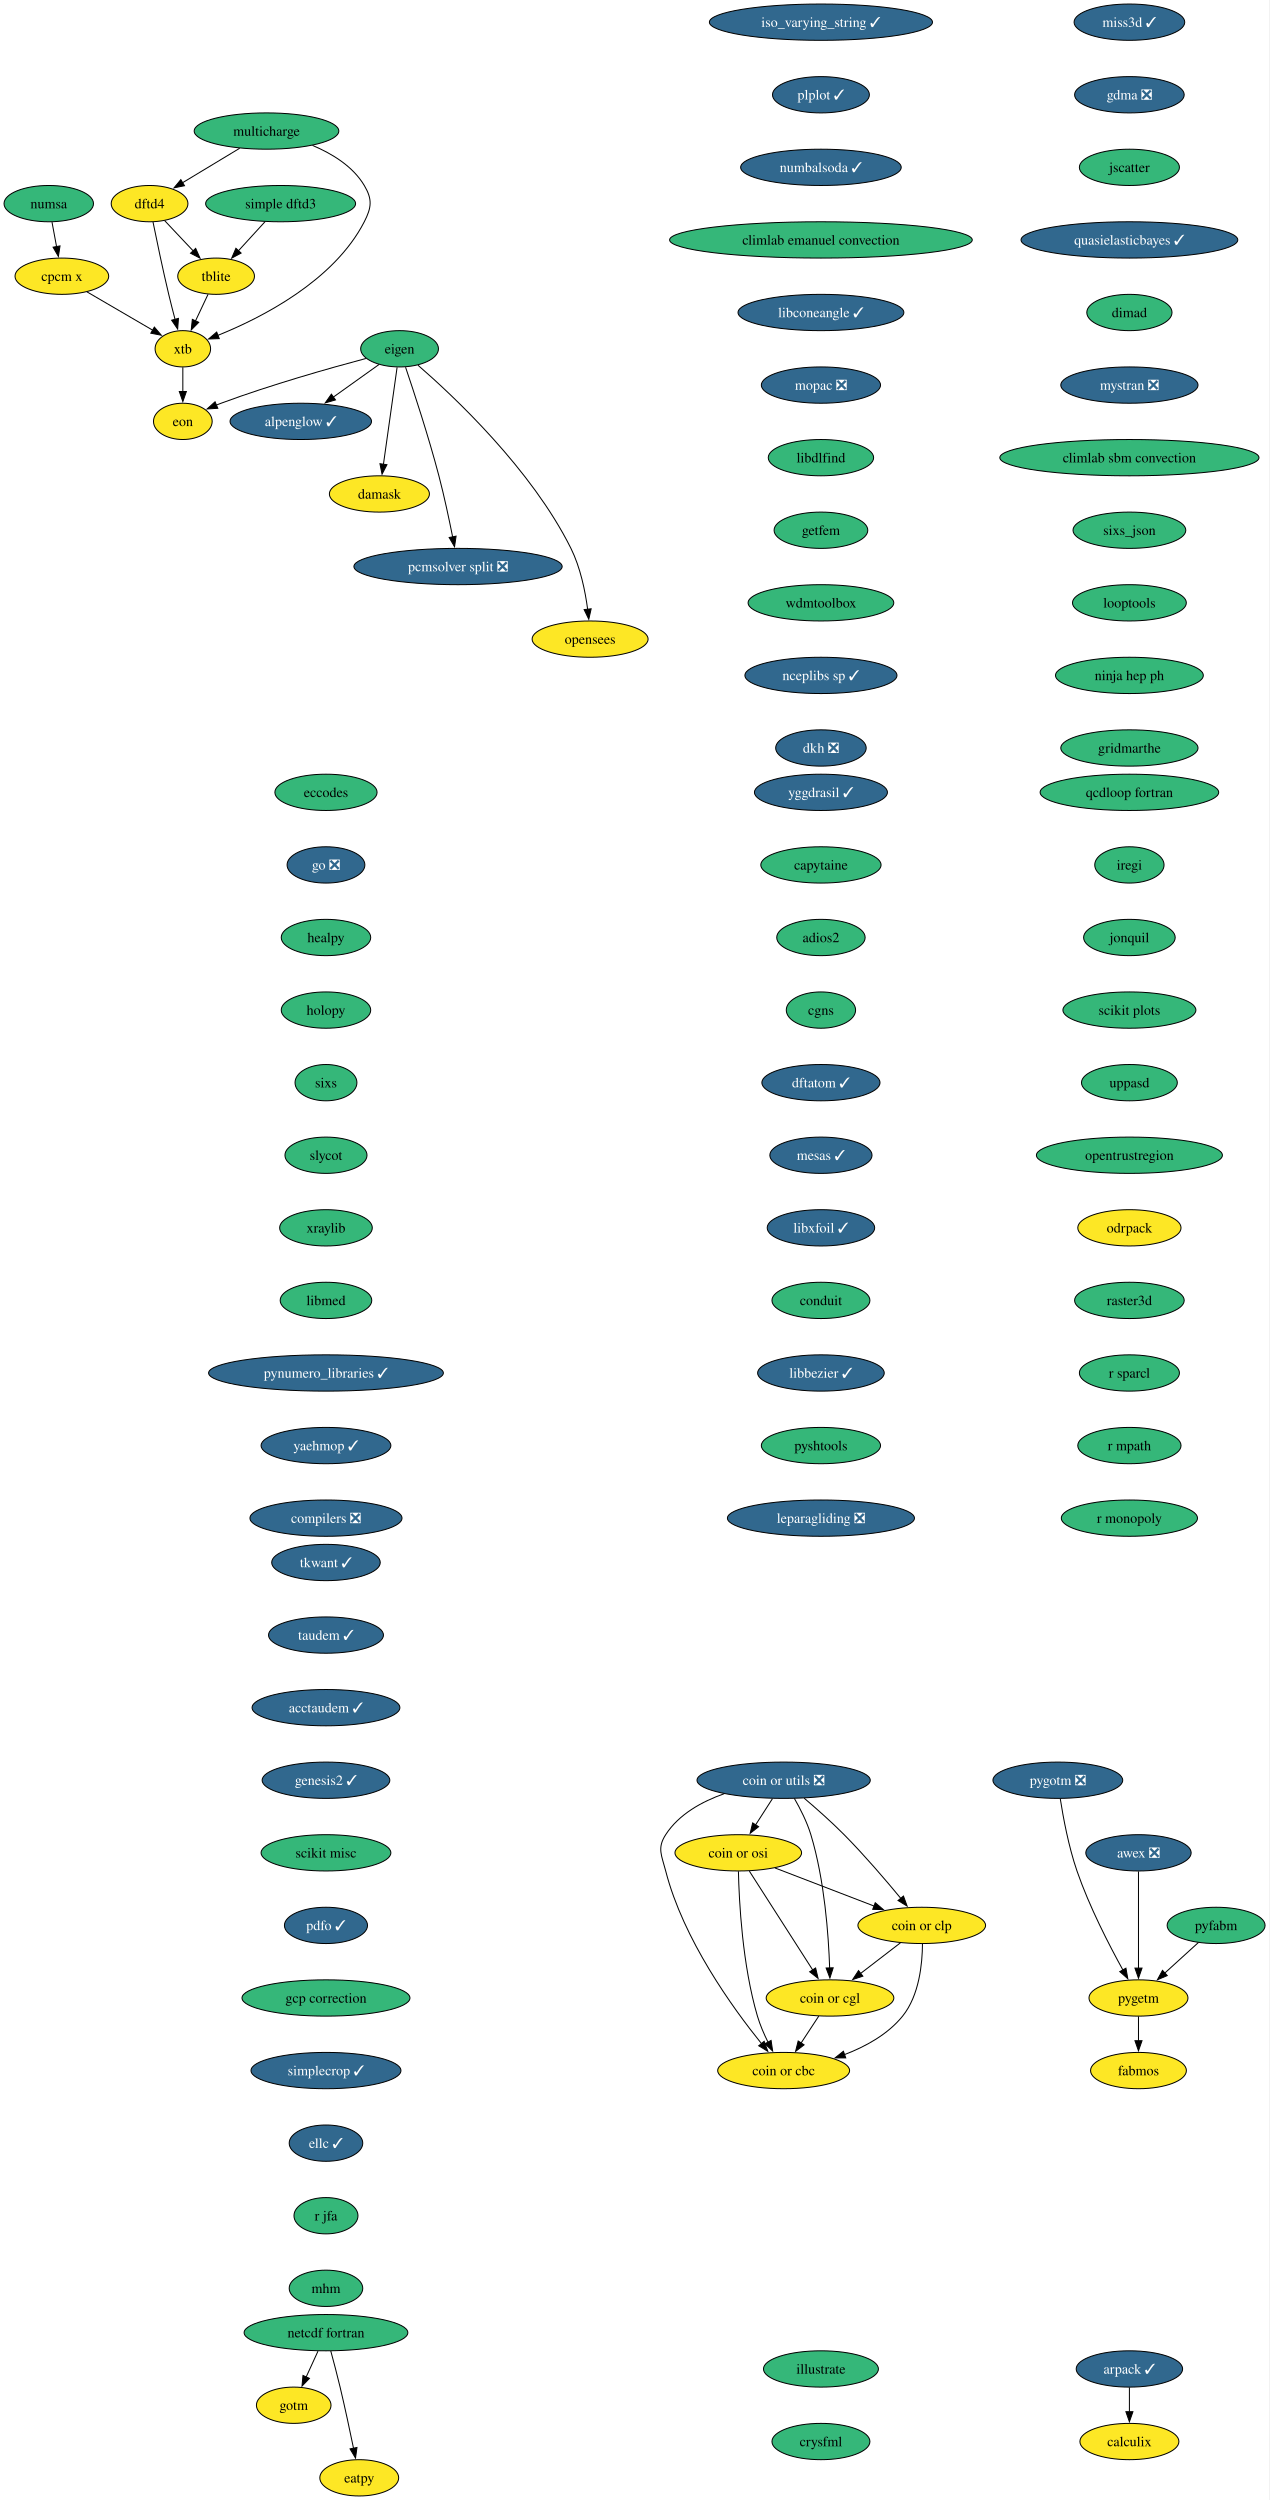
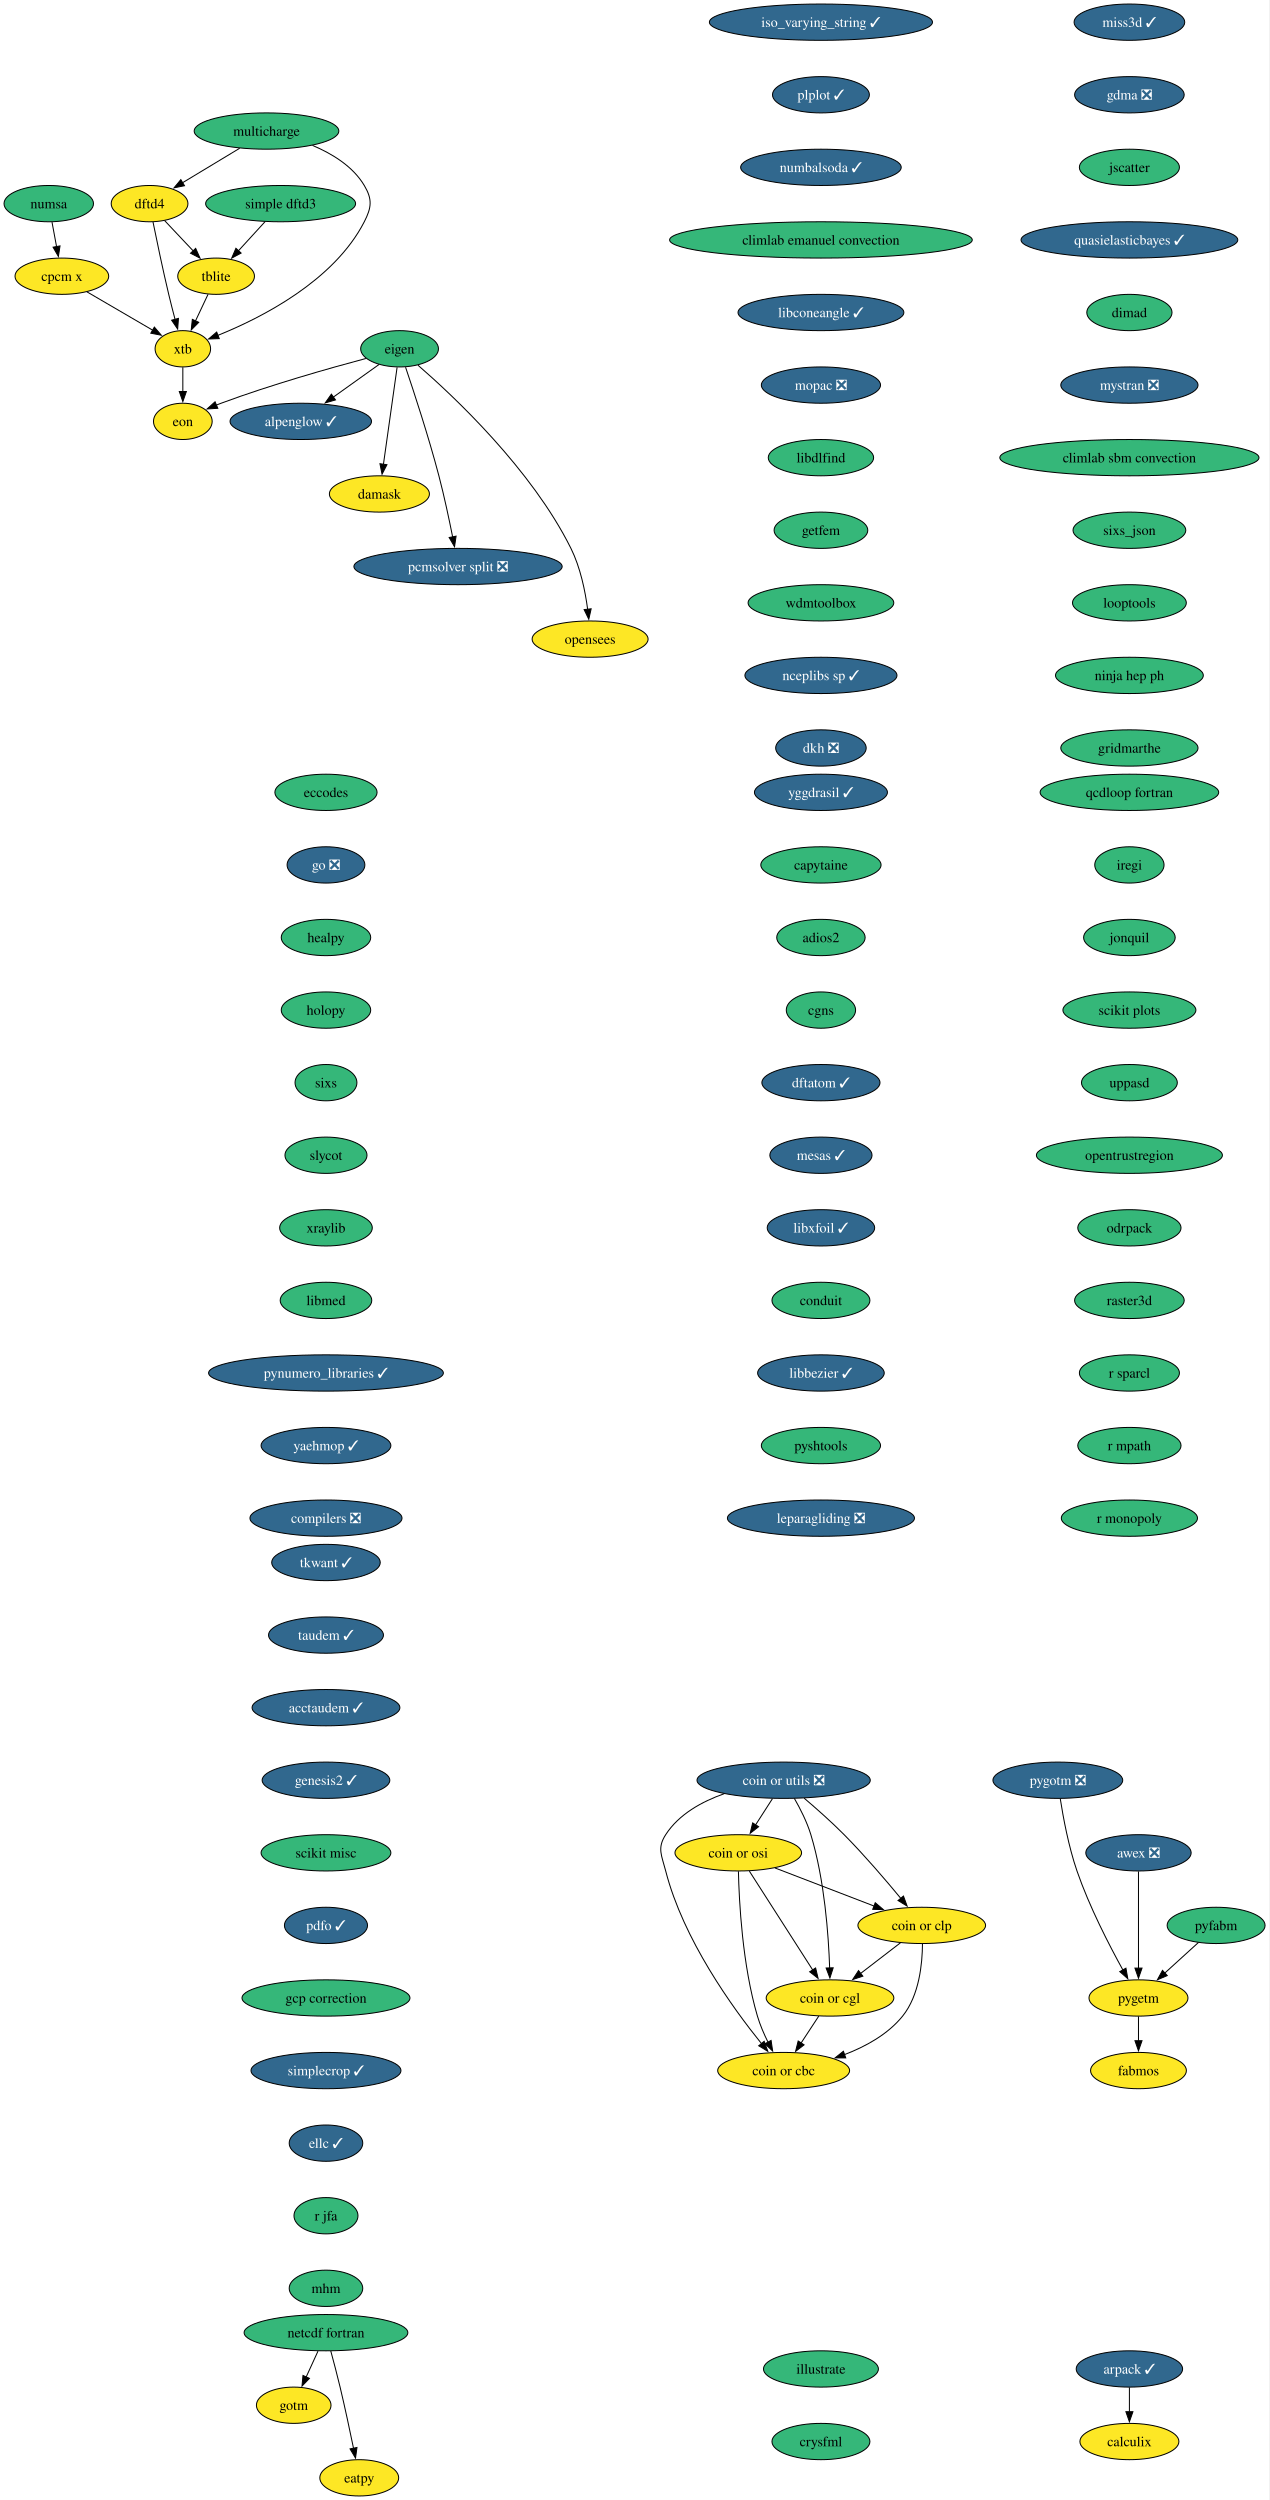
<svg xmlns="http://www.w3.org/2000/svg" xmlns:xlink="http://www.w3.org/1999/xlink" width="1259pt" height="2480pt" viewBox="0.00 0.00 1259.00 2480.00">
  <g id="graph0" class="graph" transform="scale(1 1) rotate(0) translate(4 2476)">
    <polygon fill="white" stroke="none" points="-4,4 -4,-2476 1254.95,-2476 1254.95,4 -4,4" />
    <g id="node1" class="node">
      <g id="a_node1">
        <a xlink:href="https://github.com/conda-forge/alpenglow-feedstock/pull/48" xlink:title="alpenglow ✓">
          <ellipse fill="#31688e" stroke="black" cx="294.37" cy="-2058" rx="70.15" ry="18" />
          <text xml:space="preserve" text-anchor="middle" x="294.37" y="-2053.32" font-family="Times,serif" font-size="14.00" fill="white">alpenglow ✓</text>
        </a>
      </g>
    </g>
    <g id="node2" class="node">
      <g id="a_node2">
        <a xlink:href="https://github.com/conda-forge/arpack-feedstock/pull/54" xlink:title="arpack ✓">
          <ellipse fill="#31688e" stroke="black" cx="1116.37" cy="-126" rx="52.79" ry="18" />
          <text xml:space="preserve" text-anchor="middle" x="1116.37" y="-121.33" font-family="Times,serif" font-size="14.00" fill="white">arpack ✓</text>
        </a>
      </g>
    </g>
    <g id="node3" class="node">
      <g id="a_node3">
        <a xlink:href="https://github.com/conda-forge/calculix-feedstock" xlink:title="calculix">
          <ellipse fill="#fde725" stroke="black" cx="1116.37" cy="-54" rx="49.1" ry="18" />
          <text xml:space="preserve" text-anchor="middle" x="1116.37" y="-49.33" font-family="Times,serif" font-size="14.00">calculix</text>
        </a>
      </g>
    </g>
    <g id="edge1" class="edge">
      <path fill="none" stroke="black" d="M1116.37,-107.7C1116.37,-100.41 1116.37,-91.73 1116.37,-83.54" />
      <polygon fill="black" stroke="black" points="1119.87,-83.62 1116.37,-73.62 1112.87,-83.62 1119.87,-83.62" />
    </g>
    <g id="node4" class="node">
      <g id="a_node4">
        <a xlink:href="https://github.com/conda-forge/eccodes-feedstock" xlink:title="eccodes">
          <ellipse fill="#35b779" stroke="black" cx="319.37" cy="-1690" rx="50.68" ry="18" />
          <text xml:space="preserve" text-anchor="middle" x="319.37" y="-1685.33" font-family="Times,serif" font-size="14.00">eccodes</text>
        </a>
      </g>
    </g>
    <g id="node5" class="node">
      <g id="a_node5">
        <a xlink:href="https://github.com/conda-forge/go-feedstock/pull/249" xlink:title="go ❎">
          <ellipse fill="#31688e" stroke="black" cx="319.37" cy="-1618" rx="38.58" ry="18" />
          <text xml:space="preserve" text-anchor="middle" x="319.37" y="-1613.33" font-family="Times,serif" font-size="14.00" fill="white">go ❎</text>
        </a>
      </g>
    </g>
    <g id="node11" class="node">
      <g id="a_node11">
        <a xlink:href="https://github.com/conda-forge/healpy-feedstock" xlink:title="healpy">
          <ellipse fill="#35b779" stroke="black" cx="319.37" cy="-1546" rx="44.37" ry="18" />
          <text xml:space="preserve" text-anchor="middle" x="319.37" y="-1541.33" font-family="Times,serif" font-size="14.00">healpy</text>
        </a>
      </g>
    </g>
    <g id="node6" class="node">
      <g id="a_node6">
        <a xlink:href="https://github.com/conda-forge/eigen-feedstock" xlink:title="eigen">
          <ellipse fill="#35b779" stroke="black" cx="392.37" cy="-2130" rx="38.58" ry="18" />
          <text xml:space="preserve" text-anchor="middle" x="392.37" y="-2125.32" font-family="Times,serif" font-size="14.00">eigen</text>
        </a>
      </g>
    </g>
    <g id="edge3" class="edge">
      <path fill="none" stroke="black" d="M372.06,-2114.5C358.88,-2105.08 341.41,-2092.6 326.38,-2081.87" />
      <polygon fill="black" stroke="black" points="328.8,-2079.29 318.63,-2076.33 324.73,-2084.99 328.8,-2079.29" />
    </g>
    <g id="node7" class="node">
      <g id="a_node7">
        <a xlink:href="https://github.com/conda-forge/damask-feedstock" xlink:title="damask">
          <ellipse fill="#fde725" stroke="black" cx="372.37" cy="-1986" rx="49.63" ry="18" />
          <text xml:space="preserve" text-anchor="middle" x="372.37" y="-1981.33" font-family="Times,serif" font-size="14.00">damask</text>
        </a>
      </g>
    </g>
    <g id="edge4" class="edge">
      <path fill="none" stroke="black" d="M389.92,-2111.59C386.54,-2087.61 380.42,-2044.14 376.37,-2015.42" />
      <polygon fill="black" stroke="black" points="379.85,-2015.02 374.99,-2005.61 372.92,-2016 379.85,-2015.02" />
    </g>
    <g id="node8" class="node">
      <g id="a_node8">
        <a xlink:href="https://github.com/conda-forge/pcmsolver-split-feedstock/pull/28" xlink:title="pcmsolver split ❎">
          <ellipse fill="#31688e" stroke="black" cx="450.37" cy="-1914" rx="103.29" ry="18" />
          <text xml:space="preserve" text-anchor="middle" x="450.37" y="-1909.33" font-family="Times,serif" font-size="14.00" fill="white">pcmsolver split ❎</text>
        </a>
      </g>
    </g>
    <g id="edge5" class="edge">
      <path fill="none" stroke="black" d="M398.3,-2111.76C406.43,-2087.78 421.17,-2042.92 431.37,-2004 436.64,-1983.88 441.52,-1960.93 445.01,-1943.37" />
      <polygon fill="black" stroke="black" points="448.42,-1944.14 446.9,-1933.66 441.55,-1942.8 448.42,-1944.14" />
    </g>
    <g id="node9" class="node">
      <g id="a_node9">
        <a xlink:href="https://github.com/conda-forge/opensees-feedstock" xlink:title="opensees">
          <ellipse fill="#fde725" stroke="black" cx="581.37" cy="-1842" rx="57.52" ry="18" />
          <text xml:space="preserve" text-anchor="middle" x="581.37" y="-1837.33" font-family="Times,serif" font-size="14.00">opensees</text>
        </a>
      </g>
    </g>
    <g id="edge6" class="edge">
      <path fill="none" stroke="black" d="M410.59,-2113.74C445.85,-2083.15 523.37,-2010.49 562.37,-1932 571.78,-1913.06 576.55,-1889.58 578.95,-1871.5" />
      <polygon fill="black" stroke="black" points="582.41,-1872.07 580.07,-1861.73 575.45,-1871.27 582.41,-1872.07" />
    </g>
    <g id="node10" class="node">
      <g id="a_node10">
        <a xlink:href="https://github.com/conda-forge/eon-feedstock" xlink:title="eon">
          <ellipse fill="#fde725" stroke="black" cx="177.37" cy="-2058" rx="29.11" ry="18" />
          <text xml:space="preserve" text-anchor="middle" x="177.37" y="-2053.32" font-family="Times,serif" font-size="14.00">eon</text>
        </a>
      </g>
    </g>
    <g id="edge7" class="edge">
      <path fill="none" stroke="black" d="M359,-2120.4C323.1,-2110.82 264.53,-2094.27 215.37,-2076 213.8,-2075.42 212.21,-2074.8 210.61,-2074.16" />
      <polygon fill="black" stroke="black" points="212.05,-2070.97 201.47,-2070.32 209.33,-2077.43 212.05,-2070.97" />
    </g>
    <g id="node12" class="node">
      <g id="a_node12">
        <a xlink:href="https://github.com/conda-forge/holopy-feedstock" xlink:title="holopy">
          <ellipse fill="#35b779" stroke="black" cx="319.37" cy="-1474" rx="44.37" ry="18" />
          <text xml:space="preserve" text-anchor="middle" x="319.37" y="-1469.33" font-family="Times,serif" font-size="14.00">holopy</text>
        </a>
      </g>
    </g>
    <g id="node13" class="node">
      <g id="a_node13">
        <a xlink:href="https://github.com/conda-forge/sixs-feedstock" xlink:title="sixs">
          <ellipse fill="#35b779" stroke="black" cx="319.37" cy="-1402" rx="30.69" ry="18" />
          <text xml:space="preserve" text-anchor="middle" x="319.37" y="-1397.33" font-family="Times,serif" font-size="14.00">sixs</text>
        </a>
      </g>
    </g>
    <g id="node17" class="node">
      <g id="a_node17">
        <a xlink:href="https://github.com/conda-forge/slycot-feedstock" xlink:title="slycot">
          <ellipse fill="#35b779" stroke="black" cx="319.37" cy="-1330" rx="40.69" ry="18" />
          <text xml:space="preserve" text-anchor="middle" x="319.37" y="-1325.33" font-family="Times,serif" font-size="14.00">slycot</text>
        </a>
      </g>
    </g>
    <g id="node14" class="node">
      <g id="a_node14">
        <a xlink:href="https://github.com/conda-forge/netcdf-fortran-feedstock" xlink:title="netcdf fortran">
          <ellipse fill="#35b779" stroke="black" cx="319.37" cy="-162" rx="81.2" ry="18" />
          <text xml:space="preserve" text-anchor="middle" x="319.37" y="-157.32" font-family="Times,serif" font-size="14.00">netcdf fortran</text>
        </a>
      </g>
    </g>
    <g id="node15" class="node">
      <g id="a_node15">
        <a xlink:href="https://github.com/conda-forge/gotm-feedstock" xlink:title="gotm">
          <ellipse fill="#fde725" stroke="black" cx="287.37" cy="-90" rx="37" ry="18" />
          <text xml:space="preserve" text-anchor="middle" x="287.37" y="-85.33" font-family="Times,serif" font-size="14.00">gotm</text>
        </a>
      </g>
    </g>
    <g id="edge11" class="edge">
      <path fill="none" stroke="black" d="M311.46,-143.7C307.92,-135.95 303.66,-126.64 299.72,-118.02" />
      <polygon fill="black" stroke="black" points="302.94,-116.64 295.6,-109 296.57,-119.55 302.94,-116.64" />
    </g>
    <g id="node16" class="node">
      <g id="a_node16">
        <a xlink:href="https://github.com/conda-forge/eatpy-feedstock" xlink:title="eatpy">
          <ellipse fill="#fde725" stroke="black" cx="352.37" cy="-18" rx="39.11" ry="18" />
          <text xml:space="preserve" text-anchor="middle" x="352.37" y="-13.32" font-family="Times,serif" font-size="14.00">eatpy</text>
        </a>
      </g>
    </g>
    <g id="edge12" class="edge">
      <path fill="none" stroke="black" d="M324.12,-143.87C326.93,-133.51 330.5,-120.03 333.37,-108 338.2,-87.77 343.08,-64.82 346.69,-47.29" />
      <polygon fill="black" stroke="black" points="350.1,-48.1 348.67,-37.6 343.24,-46.7 350.1,-48.1" />
    </g>
    <g id="node18" class="node">
      <g id="a_node18">
        <a xlink:href="https://github.com/conda-forge/xraylib-feedstock" xlink:title="xraylib">
          <ellipse fill="#35b779" stroke="black" cx="319.37" cy="-1258" rx="45.95" ry="18" />
          <text xml:space="preserve" text-anchor="middle" x="319.37" y="-1253.33" font-family="Times,serif" font-size="14.00">xraylib</text>
        </a>
      </g>
    </g>
    <g id="node19" class="node">
      <g id="a_node19">
        <a xlink:href="https://github.com/conda-forge/libmed-feedstock" xlink:title="libmed">
          <ellipse fill="#35b779" stroke="black" cx="319.37" cy="-1186" rx="45.42" ry="18" />
          <text xml:space="preserve" text-anchor="middle" x="319.37" y="-1181.33" font-family="Times,serif" font-size="14.00">libmed</text>
        </a>
      </g>
    </g>
    <g id="node20" class="node">
      <g id="a_node20">
        <a xlink:href="https://github.com/conda-forge/pynumero_libraries-feedstock/pull/32" xlink:title="pynumero_libraries ✓">
          <ellipse fill="#31688e" stroke="black" cx="319.37" cy="-1114" rx="116.45" ry="18" />
          <text xml:space="preserve" text-anchor="middle" x="319.37" y="-1109.33" font-family="Times,serif" font-size="14.00" fill="white">pynumero_libraries ✓</text>
        </a>
      </g>
    </g>
    <g id="node21" class="node">
      <g id="a_node21">
        <a xlink:href="https://github.com/conda-forge/yaehmop-feedstock/pull/15" xlink:title="yaehmop ✓">
          <ellipse fill="#31688e" stroke="black" cx="319.37" cy="-1042" rx="64.36" ry="18" />
          <text xml:space="preserve" text-anchor="middle" x="319.37" y="-1037.33" font-family="Times,serif" font-size="14.00" fill="white">yaehmop ✓</text>
        </a>
      </g>
    </g>
    <g id="node22" class="node">
      <g id="a_node22">
        <a xlink:href="https://github.com/conda-forge/compilers-feedstock/pull/69" xlink:title="compilers ❎">
          <ellipse fill="#31688e" stroke="black" cx="319.37" cy="-970" rx="75.41" ry="18" />
          <text xml:space="preserve" text-anchor="middle" x="319.37" y="-965.33" font-family="Times,serif" font-size="14.00" fill="white">compilers ❎</text>
        </a>
      </g>
    </g>
    <g id="node23" class="node">
      <g id="a_node23">
        <a xlink:href="https://github.com/conda-forge/yggdrasil-feedstock/pull/49" xlink:title="yggdrasil ✓">
          <ellipse fill="#31688e" stroke="black" cx="810.37" cy="-1690" rx="65.94" ry="18" />
          <text xml:space="preserve" text-anchor="middle" x="810.37" y="-1685.33" font-family="Times,serif" font-size="14.00" fill="white">yggdrasil ✓</text>
        </a>
      </g>
    </g>
    <g id="node24" class="node">
      <g id="a_node24">
        <a xlink:href="https://github.com/conda-forge/capytaine-feedstock" xlink:title="capytaine">
          <ellipse fill="#35b779" stroke="black" cx="810.37" cy="-1618" rx="59.63" ry="18" />
          <text xml:space="preserve" text-anchor="middle" x="810.37" y="-1613.33" font-family="Times,serif" font-size="14.00">capytaine</text>
        </a>
      </g>
    </g>
    <g id="node25" class="node">
      <g id="a_node25">
        <a xlink:href="https://github.com/conda-forge/adios2-feedstock" xlink:title="adios2">
          <ellipse fill="#35b779" stroke="black" cx="810.37" cy="-1546" rx="43.84" ry="18" />
          <text xml:space="preserve" text-anchor="middle" x="810.37" y="-1541.33" font-family="Times,serif" font-size="14.00">adios2</text>
        </a>
      </g>
    </g>
    <g id="node26" class="node">
      <g id="a_node26">
        <a xlink:href="https://github.com/conda-forge/cgns-feedstock" xlink:title="cgns">
          <ellipse fill="#35b779" stroke="black" cx="810.37" cy="-1474" rx="34.37" ry="18" />
          <text xml:space="preserve" text-anchor="middle" x="810.37" y="-1469.33" font-family="Times,serif" font-size="14.00">cgns</text>
        </a>
      </g>
    </g>
    <g id="node27" class="node">
      <g id="a_node27">
        <a xlink:href="https://github.com/conda-forge/dftatom-feedstock/pull/6" xlink:title="dftatom ✓">
          <ellipse fill="#31688e" stroke="black" cx="810.37" cy="-1402" rx="58.57" ry="18" />
          <text xml:space="preserve" text-anchor="middle" x="810.37" y="-1397.33" font-family="Times,serif" font-size="14.00" fill="white">dftatom ✓</text>
        </a>
      </g>
    </g>
    <g id="node28" class="node">
      <g id="a_node28">
        <a xlink:href="https://github.com/conda-forge/mesas-feedstock/pull/54" xlink:title="mesas ✓">
          <ellipse fill="#31688e" stroke="black" cx="810.37" cy="-1330" rx="50.68" ry="18" />
          <text xml:space="preserve" text-anchor="middle" x="810.37" y="-1325.33" font-family="Times,serif" font-size="14.00" fill="white">mesas ✓</text>
        </a>
      </g>
    </g>
    <g id="node29" class="node">
      <g id="a_node29">
        <a xlink:href="https://github.com/conda-forge/libxfoil-feedstock/pull/16" xlink:title="libxfoil ✓">
          <ellipse fill="#31688e" stroke="black" cx="810.37" cy="-1258" rx="53.31" ry="18" />
          <text xml:space="preserve" text-anchor="middle" x="810.37" y="-1253.33" font-family="Times,serif" font-size="14.00" fill="white">libxfoil ✓</text>
        </a>
      </g>
    </g>
    <g id="node30" class="node">
      <g id="a_node30">
        <a xlink:href="https://github.com/conda-forge/conduit-feedstock" xlink:title="conduit">
          <ellipse fill="#35b779" stroke="black" cx="810.37" cy="-1186" rx="48.58" ry="18" />
          <text xml:space="preserve" text-anchor="middle" x="810.37" y="-1181.33" font-family="Times,serif" font-size="14.00">conduit</text>
        </a>
      </g>
    </g>
    <g id="node34" class="node">
      <g id="a_node34">
        <a xlink:href="https://github.com/conda-forge/libbezier-feedstock/pull/12" xlink:title="libbezier ✓">
          <ellipse fill="#31688e" stroke="black" cx="810.37" cy="-1114" rx="62.78" ry="18" />
          <text xml:space="preserve" text-anchor="middle" x="810.37" y="-1109.33" font-family="Times,serif" font-size="14.00" fill="white">libbezier ✓</text>
        </a>
      </g>
    </g>
    <g id="node31" class="node">
      <g id="a_node31">
        <a xlink:href="https://github.com/conda-forge/dftd4-feedstock" xlink:title="dftd4">
          <ellipse fill="#fde725" stroke="black" cx="144.37" cy="-2274" rx="38.06" ry="18" />
          <text xml:space="preserve" text-anchor="middle" x="144.37" y="-2269.32" font-family="Times,serif" font-size="14.00">dftd4</text>
        </a>
      </g>
    </g>
    <g id="node32" class="node">
      <g id="a_node32">
        <a xlink:href="https://github.com/conda-forge/xtb-feedstock" xlink:title="xtb">
          <ellipse fill="#fde725" stroke="black" cx="177.37" cy="-2130" rx="27.53" ry="18" />
          <text xml:space="preserve" text-anchor="middle" x="177.37" y="-2125.32" font-family="Times,serif" font-size="14.00">xtb</text>
        </a>
      </g>
    </g>
    <g id="edge26" class="edge">
      <path fill="none" stroke="black" d="M147.77,-2255.88C151.4,-2237.92 157.43,-2208.9 163.37,-2184 165.3,-2175.91 167.54,-2167.18 169.66,-2159.17" />
      <polygon fill="black" stroke="black" points="173.02,-2160.16 172.23,-2149.6 166.26,-2158.35 173.02,-2160.16" />
    </g>
    <g id="node33" class="node">
      <g id="a_node33">
        <a xlink:href="https://github.com/conda-forge/tblite-feedstock" xlink:title="tblite">
          <ellipse fill="#fde725" stroke="black" cx="210.37" cy="-2202" rx="38.06" ry="18" />
          <text xml:space="preserve" text-anchor="middle" x="210.37" y="-2197.32" font-family="Times,serif" font-size="14.00">tblite</text>
        </a>
      </g>
    </g>
    <g id="edge27" class="edge">
      <path fill="none" stroke="black" d="M159.35,-2257.12C167.7,-2248.26 178.28,-2237.04 187.63,-2227.12" />
      <polygon fill="black" stroke="black" points="190.1,-2229.6 194.41,-2219.92 185.01,-2224.8 190.1,-2229.6" />
    </g>
    <g id="edge28" class="edge">
      <path fill="none" stroke="black" d="M177.37,-2111.7C177.37,-2104.41 177.37,-2095.73 177.37,-2087.54" />
      <polygon fill="black" stroke="black" points="180.87,-2087.62 177.37,-2077.62 173.87,-2087.62 180.87,-2087.62" />
    </g>
    <g id="edge29" class="edge">
      <path fill="none" stroke="black" d="M202.38,-2184.05C198.64,-2176.12 194.09,-2166.47 189.91,-2157.59" />
      <polygon fill="black" stroke="black" points="193.13,-2156.23 185.7,-2148.68 186.8,-2159.21 193.13,-2156.23" />
    </g>
    <g id="node35" class="node">
      <g id="a_node35">
        <a xlink:href="https://github.com/conda-forge/pyshtools-feedstock" xlink:title="pyshtools">
          <ellipse fill="#35b779" stroke="black" cx="810.37" cy="-1042" rx="59.1" ry="18" />
          <text xml:space="preserve" text-anchor="middle" x="810.37" y="-1037.33" font-family="Times,serif" font-size="14.00">pyshtools</text>
        </a>
      </g>
    </g>
    <g id="node36" class="node">
      <g id="a_node36">
        <a xlink:href="https://github.com/conda-forge/leparagliding-feedstock/pull/13" xlink:title="leparagliding ❎">
          <ellipse fill="#31688e" stroke="black" cx="810.37" cy="-970" rx="92.77" ry="18" />
          <text xml:space="preserve" text-anchor="middle" x="810.37" y="-965.33" font-family="Times,serif" font-size="14.00" fill="white">leparagliding ❎</text>
        </a>
      </g>
    </g>
    <g id="node37" class="node">
      <g id="a_node37">
        <a xlink:href="https://github.com/conda-forge/tkwant-feedstock/pull/12" xlink:title="tkwant ✓">
          <ellipse fill="#31688e" stroke="black" cx="319.37" cy="-926" rx="53.84" ry="18" />
          <text xml:space="preserve" text-anchor="middle" x="319.37" y="-921.33" font-family="Times,serif" font-size="14.00" fill="white">tkwant ✓</text>
        </a>
      </g>
    </g>
    <g id="node38" class="node">
      <g id="a_node38">
        <a xlink:href="https://github.com/conda-forge/taudem-feedstock/pull/20" xlink:title="taudem ✓">
          <ellipse fill="#31688e" stroke="black" cx="319.37" cy="-854" rx="57" ry="18" />
          <text xml:space="preserve" text-anchor="middle" x="319.37" y="-849.33" font-family="Times,serif" font-size="14.00" fill="white">taudem ✓</text>
        </a>
      </g>
    </g>
    <g id="node44" class="node">
      <g id="a_node44">
        <a xlink:href="https://github.com/conda-forge/acctaudem-feedstock/pull/15" xlink:title="acctaudem ✓">
          <ellipse fill="#31688e" stroke="black" cx="319.37" cy="-782" rx="73.3" ry="18" />
          <text xml:space="preserve" text-anchor="middle" x="319.37" y="-777.33" font-family="Times,serif" font-size="14.00" fill="white">acctaudem ✓</text>
        </a>
      </g>
    </g>
    <g id="node39" class="node">
      <g id="a_node39">
        <a xlink:href="https://github.com/conda-forge/coin-or-utils-feedstock/pull/23" xlink:title="coin or utils ❎">
          <ellipse fill="#31688e" stroke="black" cx="773.37" cy="-710" rx="85.93" ry="18" />
          <text xml:space="preserve" text-anchor="middle" x="773.37" y="-705.33" font-family="Times,serif" font-size="14.00" fill="white">coin or utils ❎</text>
        </a>
      </g>
    </g>
    <g id="node40" class="node">
      <g id="a_node40">
        <a xlink:href="https://github.com/conda-forge/coin-or-cgl-feedstock" xlink:title="coin or cgl">
          <ellipse fill="#fde725" stroke="black" cx="819.37" cy="-494" rx="63.31" ry="18" />
          <text xml:space="preserve" text-anchor="middle" x="819.37" y="-489.32" font-family="Times,serif" font-size="14.00">coin or cgl</text>
        </a>
      </g>
    </g>
    <g id="edge34" class="edge">
      <path fill="none" stroke="black" d="M783.99,-691.99C789.79,-681.9 796.54,-668.65 800.37,-656 813.98,-611.1 817.92,-556.4 819.02,-523.71" />
      <polygon fill="black" stroke="black" points="822.51,-523.93 819.27,-513.84 815.51,-523.74 822.51,-523.93" />
    </g>
    <g id="node41" class="node">
      <g id="a_node41">
        <a xlink:href="https://github.com/conda-forge/coin-or-osi-feedstock" xlink:title="coin or osi">
          <ellipse fill="#fde725" stroke="black" cx="728.37" cy="-638" rx="62.78" ry="18" />
          <text xml:space="preserve" text-anchor="middle" x="728.37" y="-633.33" font-family="Times,serif" font-size="14.00">coin or osi</text>
        </a>
      </g>
    </g>
    <g id="edge35" class="edge">
      <path fill="none" stroke="black" d="M762.25,-691.7C757.18,-683.81 751.07,-674.3 745.44,-665.55" />
      <polygon fill="black" stroke="black" points="748.54,-663.9 740.18,-657.38 742.65,-667.68 748.54,-663.9" />
    </g>
    <g id="node42" class="node">
      <g id="a_node42">
        <a xlink:href="https://github.com/conda-forge/coin-or-cbc-feedstock" xlink:title="coin or cbc">
          <ellipse fill="#fde725" stroke="black" cx="773.37" cy="-422" rx="65.41" ry="18" />
          <text xml:space="preserve" text-anchor="middle" x="773.37" y="-417.32" font-family="Times,serif" font-size="14.00">coin or cbc</text>
        </a>
      </g>
    </g>
    <g id="edge36" class="edge">
      <path fill="none" stroke="black" d="M714.36,-696.63C692.28,-688.84 669.42,-676.24 656.37,-656 647.7,-642.55 652.4,-635.5 656.37,-620 673.78,-552.09 722.67,-484.31 751.45,-448.67" />
      <polygon fill="black" stroke="black" points="754.04,-451.03 757.68,-441.08 748.63,-446.59 754.04,-451.03" />
    </g>
    <g id="node43" class="node">
      <g id="a_node43">
        <a xlink:href="https://github.com/conda-forge/coin-or-clp-feedstock" xlink:title="coin or clp">
          <ellipse fill="#fde725" stroke="black" cx="910.37" cy="-566" rx="63.31" ry="18" />
          <text xml:space="preserve" text-anchor="middle" x="910.37" y="-561.33" font-family="Times,serif" font-size="14.00">coin or clp</text>
        </a>
      </g>
    </g>
    <g id="edge37" class="edge">
      <path fill="none" stroke="black" d="M793.71,-692.22C805.62,-682.1 820.76,-668.74 833.37,-656 853.44,-635.72 874.53,-611.08 889.55,-592.87" />
      <polygon fill="black" stroke="black" points="892.23,-595.12 895.86,-585.17 886.82,-590.69 892.23,-595.12" />
    </g>
    <g id="edge38" class="edge">
      <path fill="none" stroke="black" d="M808.23,-476.05C802.98,-468.06 796.59,-458.33 790.72,-449.4" />
      <polygon fill="black" stroke="black" points="793.65,-447.49 785.23,-441.05 787.8,-451.33 793.65,-447.49" />
    </g>
    <g id="edge39" class="edge">
      <path fill="none" stroke="black" d="M739.35,-619.87C754.99,-595.46 783.85,-550.43 802.3,-521.64" />
      <polygon fill="black" stroke="black" points="805.09,-523.77 807.54,-513.46 799.2,-519.99 805.09,-523.77" />
    </g>
    <g id="edge40" class="edge">
      <path fill="none" stroke="black" d="M728.51,-619.7C729.17,-589.79 732.4,-526.75 747.37,-476 749.95,-467.25 753.88,-458.18 757.91,-450.07" />
      <polygon fill="black" stroke="black" points="760.91,-451.88 762.45,-441.4 754.71,-448.63 760.91,-451.88" />
    </g>
    <g id="edge41" class="edge">
      <path fill="none" stroke="black" d="M764.76,-623C793.07,-612.12 832.55,-596.93 863.26,-585.12" />
      <polygon fill="black" stroke="black" points="864.24,-588.49 872.32,-581.64 861.73,-581.96 864.24,-588.49" />
    </g>
    <g id="edge42" class="edge">
      <path fill="none" stroke="black" d="M889.26,-548.76C877.52,-539.73 862.69,-528.33 849.72,-518.35" />
      <polygon fill="black" stroke="black" points="851.94,-515.64 841.88,-512.31 847.67,-521.18 851.94,-515.64" />
    </g>
    <g id="edge43" class="edge">
      <path fill="none" stroke="black" d="M911.09,-547.65C910.98,-528.15 907.95,-496.52 891.37,-476 876.76,-457.92 854.68,-445.79 833.55,-437.76" />
      <polygon fill="black" stroke="black" points="834.98,-434.56 824.39,-434.54 832.66,-441.16 834.98,-434.56" />
    </g>
    <g id="node45" class="node">
      <g id="a_node45">
        <a xlink:href="https://github.com/conda-forge/genesis2-feedstock/pull/12" xlink:title="genesis2 ✓">
          <ellipse fill="#31688e" stroke="black" cx="319.37" cy="-710" rx="63.31" ry="18" />
          <text xml:space="preserve" text-anchor="middle" x="319.37" y="-705.33" font-family="Times,serif" font-size="14.00" fill="white">genesis2 ✓</text>
        </a>
      </g>
    </g>
    <g id="node46" class="node">
      <g id="a_node46">
        <a xlink:href="https://github.com/conda-forge/scikit-misc-feedstock" xlink:title="scikit misc">
          <ellipse fill="#35b779" stroke="black" cx="319.37" cy="-638" rx="64.36" ry="18" />
          <text xml:space="preserve" text-anchor="middle" x="319.37" y="-633.33" font-family="Times,serif" font-size="14.00">scikit misc</text>
        </a>
      </g>
    </g>
    <g id="node47" class="node">
      <g id="a_node47">
        <a xlink:href="https://github.com/conda-forge/pdfo-feedstock/pull/20" xlink:title="pdfo ✓">
          <ellipse fill="#31688e" stroke="black" cx="319.37" cy="-566" rx="41.21" ry="18" />
          <text xml:space="preserve" text-anchor="middle" x="319.37" y="-561.33" font-family="Times,serif" font-size="14.00" fill="white">pdfo ✓</text>
        </a>
      </g>
    </g>
    <g id="node48" class="node">
      <g id="a_node48">
        <a xlink:href="https://github.com/conda-forge/gcp-correction-feedstock" xlink:title="gcp correction">
          <ellipse fill="#35b779" stroke="black" cx="319.37" cy="-494" rx="83.3" ry="18" />
          <text xml:space="preserve" text-anchor="middle" x="319.37" y="-489.32" font-family="Times,serif" font-size="14.00">gcp correction</text>
        </a>
      </g>
    </g>
    <g id="node50" class="node">
      <g id="a_node50">
        <a xlink:href="https://github.com/conda-forge/simplecrop-feedstock/pull/3" xlink:title="simplecrop ✓">
          <ellipse fill="#31688e" stroke="black" cx="319.37" cy="-422" rx="74.36" ry="18" />
          <text xml:space="preserve" text-anchor="middle" x="319.37" y="-417.32" font-family="Times,serif" font-size="14.00" fill="white">simplecrop ✓</text>
        </a>
      </g>
    </g>
    <g id="node49" class="node">
      <g id="a_node49">
        <a xlink:href="https://github.com/conda-forge/simple-dftd3-feedstock" xlink:title="simple dftd3">
          <ellipse fill="#35b779" stroke="black" cx="274.37" cy="-2274" rx="74.36" ry="18" />
          <text xml:space="preserve" text-anchor="middle" x="274.37" y="-2269.32" font-family="Times,serif" font-size="14.00">simple dftd3</text>
        </a>
      </g>
    </g>
    <g id="edge49" class="edge">
      <path fill="none" stroke="black" d="M258.88,-2256.05C250.95,-2247.38 241.15,-2236.67 232.45,-2227.15" />
      <polygon fill="black" stroke="black" points="235.19,-2224.97 225.86,-2219.95 230.03,-2229.69 235.19,-2224.97" />
    </g>
    <g id="node51" class="node">
      <g id="a_node51">
        <a xlink:href="https://github.com/conda-forge/ellc-feedstock/pull/15" xlink:title="ellc ✓">
          <ellipse fill="#31688e" stroke="black" cx="319.37" cy="-350" rx="36.48" ry="18" />
          <text xml:space="preserve" text-anchor="middle" x="319.37" y="-345.32" font-family="Times,serif" font-size="14.00" fill="white">ellc ✓</text>
        </a>
      </g>
    </g>
    <g id="node52" class="node">
      <g id="a_node52">
        <a xlink:href="https://github.com/conda-forge/r-jfa-feedstock" xlink:title="r jfa">
          <ellipse fill="#35b779" stroke="black" cx="319.37" cy="-278" rx="31.74" ry="18" />
          <text xml:space="preserve" text-anchor="middle" x="319.37" y="-273.32" font-family="Times,serif" font-size="14.00">r jfa</text>
        </a>
      </g>
    </g>
    <g id="node53" class="node">
      <g id="a_node53">
        <a xlink:href="https://github.com/conda-forge/mhm-feedstock" xlink:title="mhm">
          <ellipse fill="#35b779" stroke="black" cx="319.37" cy="-206" rx="36.48" ry="18" />
          <text xml:space="preserve" text-anchor="middle" x="319.37" y="-201.32" font-family="Times,serif" font-size="14.00">mhm</text>
        </a>
      </g>
    </g>
    <g id="node54" class="node">
      <g id="a_node54">
        <a xlink:href="https://github.com/conda-forge/iso_varying_string-feedstock/pull/10" xlink:title="iso_varying_string ✓">
          <ellipse fill="#31688e" stroke="black" cx="810.37" cy="-2454" rx="110.66" ry="18" />
          <text xml:space="preserve" text-anchor="middle" x="810.37" y="-2449.32" font-family="Times,serif" font-size="14.00" fill="white">iso_varying_string ✓</text>
        </a>
      </g>
    </g>
    <g id="node55" class="node">
      <g id="a_node55">
        <a xlink:href="https://github.com/conda-forge/plplot-feedstock/pull/8" xlink:title="plplot ✓">
          <ellipse fill="#31688e" stroke="black" cx="810.37" cy="-2382" rx="48.05" ry="18" />
          <text xml:space="preserve" text-anchor="middle" x="810.37" y="-2377.32" font-family="Times,serif" font-size="14.00" fill="white">plplot ✓</text>
        </a>
      </g>
    </g>
    <g id="node56" class="node">
      <g id="a_node56">
        <a xlink:href="https://github.com/conda-forge/numbalsoda-feedstock/pull/15" xlink:title="numbalsoda ✓">
          <ellipse fill="#31688e" stroke="black" cx="810.37" cy="-2310" rx="79.62" ry="18" />
          <text xml:space="preserve" text-anchor="middle" x="810.37" y="-2305.32" font-family="Times,serif" font-size="14.00" fill="white">numbalsoda ✓</text>
        </a>
      </g>
    </g>
    <g id="node57" class="node">
      <g id="a_node57">
        <a xlink:href="https://github.com/conda-forge/climlab-emanuel-convection-feedstock" xlink:title="climlab emanuel convection">
          <ellipse fill="#35b779" stroke="black" cx="810.37" cy="-2238" rx="150.12" ry="18" />
          <text xml:space="preserve" text-anchor="middle" x="810.37" y="-2233.32" font-family="Times,serif" font-size="14.00">climlab emanuel convection</text>
        </a>
      </g>
    </g>
    <g id="node58" class="node">
      <g id="a_node58">
        <a xlink:href="https://github.com/conda-forge/libconeangle-feedstock/pull/9" xlink:title="libconeangle ✓">
          <ellipse fill="#31688e" stroke="black" cx="810.37" cy="-2166" rx="82.25" ry="18" />
          <text xml:space="preserve" text-anchor="middle" x="810.37" y="-2161.32" font-family="Times,serif" font-size="14.00" fill="white">libconeangle ✓</text>
        </a>
      </g>
    </g>
    <g id="node59" class="node">
      <g id="a_node59">
        <a xlink:href="https://github.com/conda-forge/mopac-feedstock/pull/18" xlink:title="mopac ❎">
          <ellipse fill="#31688e" stroke="black" cx="810.37" cy="-2094" rx="59.1" ry="18" />
          <text xml:space="preserve" text-anchor="middle" x="810.37" y="-2089.32" font-family="Times,serif" font-size="14.00" fill="white">mopac ❎</text>
        </a>
      </g>
    </g>
    <g id="node60" class="node">
      <g id="a_node60">
        <a xlink:href="https://github.com/conda-forge/libdlfind-feedstock" xlink:title="libdlfind">
          <ellipse fill="#35b779" stroke="black" cx="810.37" cy="-2022" rx="52.26" ry="18" />
          <text xml:space="preserve" text-anchor="middle" x="810.37" y="-2017.33" font-family="Times,serif" font-size="14.00">libdlfind</text>
        </a>
      </g>
    </g>
    <g id="node61" class="node">
      <g id="a_node61">
        <a xlink:href="https://github.com/conda-forge/getfem-feedstock" xlink:title="getfem">
          <ellipse fill="#35b779" stroke="black" cx="810.37" cy="-1950" rx="46.47" ry="18" />
          <text xml:space="preserve" text-anchor="middle" x="810.37" y="-1945.33" font-family="Times,serif" font-size="14.00">getfem</text>
        </a>
      </g>
    </g>
    <g id="node62" class="node">
      <g id="a_node62">
        <a xlink:href="https://github.com/conda-forge/wdmtoolbox-feedstock" xlink:title="wdmtoolbox">
          <ellipse fill="#35b779" stroke="black" cx="810.37" cy="-1878" rx="72.25" ry="18" />
          <text xml:space="preserve" text-anchor="middle" x="810.37" y="-1873.33" font-family="Times,serif" font-size="14.00">wdmtoolbox</text>
        </a>
      </g>
    </g>
    <g id="node63" class="node">
      <g id="a_node63">
        <a xlink:href="https://github.com/conda-forge/nceplibs-sp-feedstock/pull/9" xlink:title="nceplibs sp ✓">
          <ellipse fill="#31688e" stroke="black" cx="810.37" cy="-1806" rx="75.41" ry="18" />
          <text xml:space="preserve" text-anchor="middle" x="810.37" y="-1801.33" font-family="Times,serif" font-size="14.00" fill="white">nceplibs sp ✓</text>
        </a>
      </g>
    </g>
    <g id="node64" class="node">
      <g id="a_node64">
        <a xlink:href="https://github.com/conda-forge/dkh-feedstock/pull/6" xlink:title="dkh ❎">
          <ellipse fill="#31688e" stroke="black" cx="810.37" cy="-1734" rx="44.9" ry="18" />
          <text xml:space="preserve" text-anchor="middle" x="810.37" y="-1729.33" font-family="Times,serif" font-size="14.00" fill="white">dkh ❎</text>
        </a>
      </g>
    </g>
    <g id="node65" class="node">
      <g id="a_node65">
        <a xlink:href="https://github.com/conda-forge/miss3d-feedstock/pull/10" xlink:title="miss3d ✓">
          <ellipse fill="#31688e" stroke="black" cx="1116.37" cy="-2454" rx="54.89" ry="18" />
          <text xml:space="preserve" text-anchor="middle" x="1116.37" y="-2449.32" font-family="Times,serif" font-size="14.00" fill="white">miss3d ✓</text>
        </a>
      </g>
    </g>
    <g id="node66" class="node">
      <g id="a_node66">
        <a xlink:href="https://github.com/conda-forge/gdma-feedstock/pull/10" xlink:title="gdma ❎">
          <ellipse fill="#31688e" stroke="black" cx="1116.37" cy="-2382" rx="54.36" ry="18" />
          <text xml:space="preserve" text-anchor="middle" x="1116.37" y="-2377.32" font-family="Times,serif" font-size="14.00" fill="white">gdma ❎</text>
        </a>
      </g>
    </g>
    <g id="node67" class="node">
      <g id="a_node67">
        <a xlink:href="https://github.com/conda-forge/jscatter-feedstock" xlink:title="jscatter">
          <ellipse fill="#35b779" stroke="black" cx="1116.37" cy="-2310" rx="49.63" ry="18" />
          <text xml:space="preserve" text-anchor="middle" x="1116.37" y="-2305.32" font-family="Times,serif" font-size="14.00">jscatter</text>
        </a>
      </g>
    </g>
    <g id="node71" class="node">
      <g id="a_node71">
        <a xlink:href="https://github.com/conda-forge/quasielasticbayes-feedstock/pull/16" xlink:title="quasielasticbayes ✓">
          <ellipse fill="#31688e" stroke="black" cx="1116.37" cy="-2238" rx="107.5" ry="18" />
          <text xml:space="preserve" text-anchor="middle" x="1116.37" y="-2233.32" font-family="Times,serif" font-size="14.00" fill="white">quasielasticbayes ✓</text>
        </a>
      </g>
    </g>
    <g id="node68" class="node">
      <g id="a_node68">
        <a xlink:href="https://github.com/conda-forge/pyfabm-feedstock" xlink:title="pyfabm">
          <ellipse fill="#35b779" stroke="black" cx="1202.37" cy="-566" rx="48.58" ry="18" />
          <text xml:space="preserve" text-anchor="middle" x="1202.37" y="-561.33" font-family="Times,serif" font-size="14.00">pyfabm</text>
        </a>
      </g>
    </g>
    <g id="node69" class="node">
      <g id="a_node69">
        <a xlink:href="https://github.com/conda-forge/pygetm-feedstock" xlink:title="pygetm">
          <ellipse fill="#fde725" stroke="black" cx="1125.37" cy="-494" rx="49.1" ry="18" />
          <text xml:space="preserve" text-anchor="middle" x="1125.37" y="-489.32" font-family="Times,serif" font-size="14.00">pygetm</text>
        </a>
      </g>
    </g>
    <g id="edge66" class="edge">
      <path fill="none" stroke="black" d="M1184.9,-549.12C1175.02,-540.14 1162.49,-528.74 1151.47,-518.73" />
      <polygon fill="black" stroke="black" points="1153.91,-516.22 1144.16,-512.08 1149.2,-521.4 1153.91,-516.22" />
    </g>
    <g id="node70" class="node">
      <g id="a_node70">
        <a xlink:href="https://github.com/conda-forge/fabmos-feedstock" xlink:title="fabmos">
          <ellipse fill="#fde725" stroke="black" cx="1125.37" cy="-422" rx="47.53" ry="18" />
          <text xml:space="preserve" text-anchor="middle" x="1125.37" y="-417.32" font-family="Times,serif" font-size="14.00">fabmos</text>
        </a>
      </g>
    </g>
    <g id="edge67" class="edge">
      <path fill="none" stroke="black" d="M1125.37,-475.7C1125.37,-468.41 1125.37,-459.73 1125.37,-451.54" />
      <polygon fill="black" stroke="black" points="1128.87,-451.62 1125.37,-441.62 1121.87,-451.62 1128.87,-451.62" />
    </g>
    <g id="node72" class="node">
      <g id="a_node72">
        <a xlink:href="https://github.com/conda-forge/dimad-feedstock" xlink:title="dimad">
          <ellipse fill="#35b779" stroke="black" cx="1116.37" cy="-2166" rx="42.26" ry="18" />
          <text xml:space="preserve" text-anchor="middle" x="1116.37" y="-2161.32" font-family="Times,serif" font-size="14.00">dimad</text>
        </a>
      </g>
    </g>
    <g id="node73" class="node">
      <g id="a_node73">
        <a xlink:href="https://github.com/conda-forge/mystran-feedstock/pull/5" xlink:title="mystran ❎">
          <ellipse fill="#31688e" stroke="black" cx="1116.37" cy="-2094" rx="68.04" ry="18" />
          <text xml:space="preserve" text-anchor="middle" x="1116.37" y="-2089.32" font-family="Times,serif" font-size="14.00" fill="white">mystran ❎</text>
        </a>
      </g>
    </g>
    <g id="node76" class="node">
      <g id="a_node76">
        <a xlink:href="https://github.com/conda-forge/climlab-sbm-convection-feedstock" xlink:title="climlab sbm convection">
          <ellipse fill="#35b779" stroke="black" cx="1116.37" cy="-2022" rx="128.55" ry="18" />
          <text xml:space="preserve" text-anchor="middle" x="1116.37" y="-2017.33" font-family="Times,serif" font-size="14.00">climlab sbm convection</text>
        </a>
      </g>
    </g>
    <g id="node74" class="node">
      <g id="a_node74">
        <a xlink:href="https://github.com/conda-forge/awex-feedstock/pull/10" xlink:title="awex ❎">
          <ellipse fill="#31688e" stroke="black" cx="1125.37" cy="-638" rx="52.26" ry="18" />
          <text xml:space="preserve" text-anchor="middle" x="1125.37" y="-633.33" font-family="Times,serif" font-size="14.00" fill="white">awex ❎</text>
        </a>
      </g>
    </g>
    <g id="edge71" class="edge">
      <path fill="none" stroke="black" d="M1125.37,-619.59C1125.37,-595.61 1125.37,-552.14 1125.37,-523.42" />
      <polygon fill="black" stroke="black" points="1128.87,-523.62 1125.37,-513.62 1121.87,-523.62 1128.87,-523.62" />
    </g>
    <g id="node75" class="node">
      <g id="a_node75">
        <a xlink:href="https://github.com/conda-forge/pygotm-feedstock/pull/12" xlink:title="pygotm ❎">
          <ellipse fill="#31688e" stroke="black" cx="1045.37" cy="-710" rx="64.36" ry="18" />
          <text xml:space="preserve" text-anchor="middle" x="1045.37" y="-705.33" font-family="Times,serif" font-size="14.00" fill="white">pygotm ❎</text>
        </a>
      </g>
    </g>
    <g id="edge72" class="edge">
      <path fill="none" stroke="black" d="M1047.8,-691.6C1050.63,-673.41 1056.02,-644.2 1064.37,-620 1076.57,-584.65 1096.33,-546.32 1110.04,-521.56" />
      <polygon fill="black" stroke="black" points="1112.92,-523.57 1114.77,-513.14 1106.82,-520.15 1112.92,-523.57" />
    </g>
    <g id="node77" class="node">
      <g id="a_node77">
        <a xlink:href="https://github.com/conda-forge/sixs_json-feedstock" xlink:title="sixs_json">
          <ellipse fill="#35b779" stroke="black" cx="1116.37" cy="-1950" rx="55.94" ry="18" />
          <text xml:space="preserve" text-anchor="middle" x="1116.37" y="-1945.33" font-family="Times,serif" font-size="14.00">sixs_json</text>
        </a>
      </g>
    </g>
    <g id="node78" class="node">
      <g id="a_node78">
        <a xlink:href="https://github.com/conda-forge/looptools-feedstock" xlink:title="looptools">
          <ellipse fill="#35b779" stroke="black" cx="1116.37" cy="-1878" rx="56.47" ry="18" />
          <text xml:space="preserve" text-anchor="middle" x="1116.37" y="-1873.33" font-family="Times,serif" font-size="14.00">looptools</text>
        </a>
      </g>
    </g>
    <g id="node79" class="node">
      <g id="a_node79">
        <a xlink:href="https://github.com/conda-forge/ninja-hep-ph-feedstock" xlink:title="ninja hep ph">
          <ellipse fill="#35b779" stroke="black" cx="1116.37" cy="-1806" rx="73.3" ry="18" />
          <text xml:space="preserve" text-anchor="middle" x="1116.37" y="-1801.33" font-family="Times,serif" font-size="14.00">ninja hep ph</text>
        </a>
      </g>
    </g>
    <g id="node81" class="node">
      <g id="a_node81">
        <a xlink:href="https://github.com/conda-forge/gridmarthe-feedstock" xlink:title="gridmarthe">
          <ellipse fill="#35b779" stroke="black" cx="1116.37" cy="-1734" rx="68.04" ry="18" />
          <text xml:space="preserve" text-anchor="middle" x="1116.37" y="-1729.33" font-family="Times,serif" font-size="14.00">gridmarthe</text>
        </a>
      </g>
    </g>
    <g id="node80" class="node">
      <g id="a_node80">
        <a xlink:href="https://github.com/conda-forge/multicharge-feedstock" xlink:title="multicharge">
          <ellipse fill="#35b779" stroke="black" cx="260.37" cy="-2346" rx="71.73" ry="18" />
          <text xml:space="preserve" text-anchor="middle" x="260.37" y="-2341.32" font-family="Times,serif" font-size="14.00">multicharge</text>
        </a>
      </g>
    </g>
    <g id="edge77" class="edge">
      <path fill="none" stroke="black" d="M233.76,-2328.94C216.9,-2318.77 194.99,-2305.55 177.08,-2294.74" />
      <polygon fill="black" stroke="black" points="179,-2291.81 168.63,-2289.64 175.38,-2297.8 179,-2291.81" />
    </g>
    <g id="edge78" class="edge">
      <path fill="none" stroke="black" d="M305.99,-2331.75C325.39,-2323.6 346.11,-2310.98 357.37,-2292 365.53,-2278.24 364.66,-2270.24 357.37,-2256 327.29,-2197.28 255.37,-2160.76 212.1,-2143.3" />
      <polygon fill="black" stroke="black" points="213.49,-2140.09 202.9,-2139.72 210.95,-2146.61 213.49,-2140.09" />
    </g>
    <g id="node82" class="node">
      <g id="a_node82">
        <a xlink:href="https://github.com/conda-forge/qcdloop-fortran-feedstock" xlink:title="qcdloop fortran">
          <ellipse fill="#35b779" stroke="black" cx="1116.37" cy="-1690" rx="88.56" ry="18" />
          <text xml:space="preserve" text-anchor="middle" x="1116.37" y="-1685.33" font-family="Times,serif" font-size="14.00">qcdloop fortran</text>
        </a>
      </g>
    </g>
    <g id="node83" class="node">
      <g id="a_node83">
        <a xlink:href="https://github.com/conda-forge/iregi-feedstock" xlink:title="iregi">
          <ellipse fill="#35b779" stroke="black" cx="1116.37" cy="-1618" rx="34.37" ry="18" />
          <text xml:space="preserve" text-anchor="middle" x="1116.37" y="-1613.33" font-family="Times,serif" font-size="14.00">iregi</text>
        </a>
      </g>
    </g>
    <g id="node84" class="node">
      <g id="a_node84">
        <a xlink:href="https://github.com/conda-forge/jonquil-feedstock" xlink:title="jonquil">
          <ellipse fill="#35b779" stroke="black" cx="1116.37" cy="-1546" rx="45.42" ry="18" />
          <text xml:space="preserve" text-anchor="middle" x="1116.37" y="-1541.33" font-family="Times,serif" font-size="14.00">jonquil</text>
        </a>
      </g>
    </g>
    <g id="node85" class="node">
      <g id="a_node85">
        <a xlink:href="https://github.com/conda-forge/scikit-plots-feedstock" xlink:title="scikit plots">
          <ellipse fill="#35b779" stroke="black" cx="1116.37" cy="-1474" rx="65.94" ry="18" />
          <text xml:space="preserve" text-anchor="middle" x="1116.37" y="-1469.33" font-family="Times,serif" font-size="14.00">scikit plots</text>
        </a>
      </g>
    </g>
    <g id="node86" class="node">
      <g id="a_node86">
        <a xlink:href="https://github.com/conda-forge/uppasd-feedstock" xlink:title="uppasd">
          <ellipse fill="#35b779" stroke="black" cx="1116.37" cy="-1402" rx="47.53" ry="18" />
          <text xml:space="preserve" text-anchor="middle" x="1116.37" y="-1397.33" font-family="Times,serif" font-size="14.00">uppasd</text>
        </a>
      </g>
    </g>
    <g id="node87" class="node">
      <g id="a_node87">
        <a xlink:href="https://github.com/conda-forge/opentrustregion-feedstock" xlink:title="opentrustregion">
          <ellipse fill="#35b779" stroke="black" cx="1116.37" cy="-1330" rx="92.25" ry="18" />
          <text xml:space="preserve" text-anchor="middle" x="1116.37" y="-1325.33" font-family="Times,serif" font-size="14.00">opentrustregion</text>
        </a>
      </g>
    </g>
    <g id="node90" class="node">
      <g id="a_node90">
        <a xlink:href="https://github.com/conda-forge/odrpack-feedstock" xlink:title="odrpack">
-           <ellipse fill="#fde725" stroke="black" cx="1116.37" cy="-1258" rx="51.21" ry="18" />
+           <ellipse fill="#35b779" stroke="black" cx="1116.37" cy="-1258" rx="51.21" ry="18" />
          <text xml:space="preserve" text-anchor="middle" x="1116.37" y="-1253.33" font-family="Times,serif" font-size="14.00">odrpack</text>
        </a>
      </g>
    </g>
    <g id="node88" class="node">
      <g id="a_node88">
        <a xlink:href="https://github.com/conda-forge/numsa-feedstock" xlink:title="numsa">
          <ellipse fill="#35b779" stroke="black" cx="44.37" cy="-2274" rx="44.37" ry="18" />
          <text xml:space="preserve" text-anchor="middle" x="44.37" y="-2269.32" font-family="Times,serif" font-size="14.00">numsa</text>
        </a>
      </g>
    </g>
    <g id="node89" class="node">
      <g id="a_node89">
        <a xlink:href="https://github.com/conda-forge/cpcm-x-feedstock" xlink:title="cpcm x">
          <ellipse fill="#fde725" stroke="black" cx="57.37" cy="-2202" rx="46.47" ry="18" />
          <text xml:space="preserve" text-anchor="middle" x="57.37" y="-2197.32" font-family="Times,serif" font-size="14.00">cpcm x</text>
        </a>
      </g>
    </g>
    <g id="edge85" class="edge">
      <path fill="none" stroke="black" d="M47.58,-2255.7C48.95,-2248.32 50.59,-2239.52 52.12,-2231.25" />
      <polygon fill="black" stroke="black" points="55.53,-2232.06 53.92,-2221.59 48.65,-2230.79 55.53,-2232.06" />
    </g>
    <g id="edge86" class="edge">
      <path fill="none" stroke="black" d="M82.23,-2186.5C101.18,-2175.45 127.33,-2160.19 147.42,-2148.47" />
      <polygon fill="black" stroke="black" points="149.12,-2151.53 156,-2143.47 145.6,-2145.48 149.12,-2151.53" />
    </g>
    <g id="node91" class="node">
      <g id="a_node91">
        <a xlink:href="https://github.com/conda-forge/raster3d-feedstock" xlink:title="raster3d">
          <ellipse fill="#35b779" stroke="black" cx="1116.37" cy="-1186" rx="54.36" ry="18" />
          <text xml:space="preserve" text-anchor="middle" x="1116.37" y="-1181.33" font-family="Times,serif" font-size="14.00">raster3d</text>
        </a>
      </g>
    </g>
    <g id="node92" class="node">
      <g id="a_node92">
        <a xlink:href="https://github.com/conda-forge/r-sparcl-feedstock" xlink:title="r sparcl">
          <ellipse fill="#35b779" stroke="black" cx="1116.37" cy="-1114" rx="49.63" ry="18" />
          <text xml:space="preserve" text-anchor="middle" x="1116.37" y="-1109.33" font-family="Times,serif" font-size="14.00">r sparcl</text>
        </a>
      </g>
    </g>
    <g id="node93" class="node">
      <g id="a_node93">
        <a xlink:href="https://github.com/conda-forge/r-mpath-feedstock" xlink:title="r mpath">
          <ellipse fill="#35b779" stroke="black" cx="1116.37" cy="-1042" rx="51.21" ry="18" />
          <text xml:space="preserve" text-anchor="middle" x="1116.37" y="-1037.33" font-family="Times,serif" font-size="14.00">r mpath</text>
        </a>
      </g>
    </g>
    <g id="node94" class="node">
      <g id="a_node94">
        <a xlink:href="https://github.com/conda-forge/r-monopoly-feedstock" xlink:title="r monopoly">
          <ellipse fill="#35b779" stroke="black" cx="1116.37" cy="-970" rx="67.52" ry="18" />
          <text xml:space="preserve" text-anchor="middle" x="1116.37" y="-965.33" font-family="Times,serif" font-size="14.00">r monopoly</text>
        </a>
      </g>
    </g>
    <g id="node95" class="node">
      <g id="a_node95">
        <a xlink:href="https://github.com/conda-forge/illustrate-feedstock" xlink:title="illustrate">
          <ellipse fill="#35b779" stroke="black" cx="810.37" cy="-126" rx="57" ry="18" />
          <text xml:space="preserve" text-anchor="middle" x="810.37" y="-121.33" font-family="Times,serif" font-size="14.00">illustrate</text>
        </a>
      </g>
    </g>
    <g id="node96" class="node">
      <g id="a_node96">
        <a xlink:href="https://github.com/conda-forge/crysfml-feedstock" xlink:title="crysfml">
          <ellipse fill="#35b779" stroke="black" cx="810.37" cy="-54" rx="48.58" ry="18" />
          <text xml:space="preserve" text-anchor="middle" x="810.37" y="-49.33" font-family="Times,serif" font-size="14.00">crysfml</text>
        </a>
      </g>
    </g>
  </g>
</svg>
